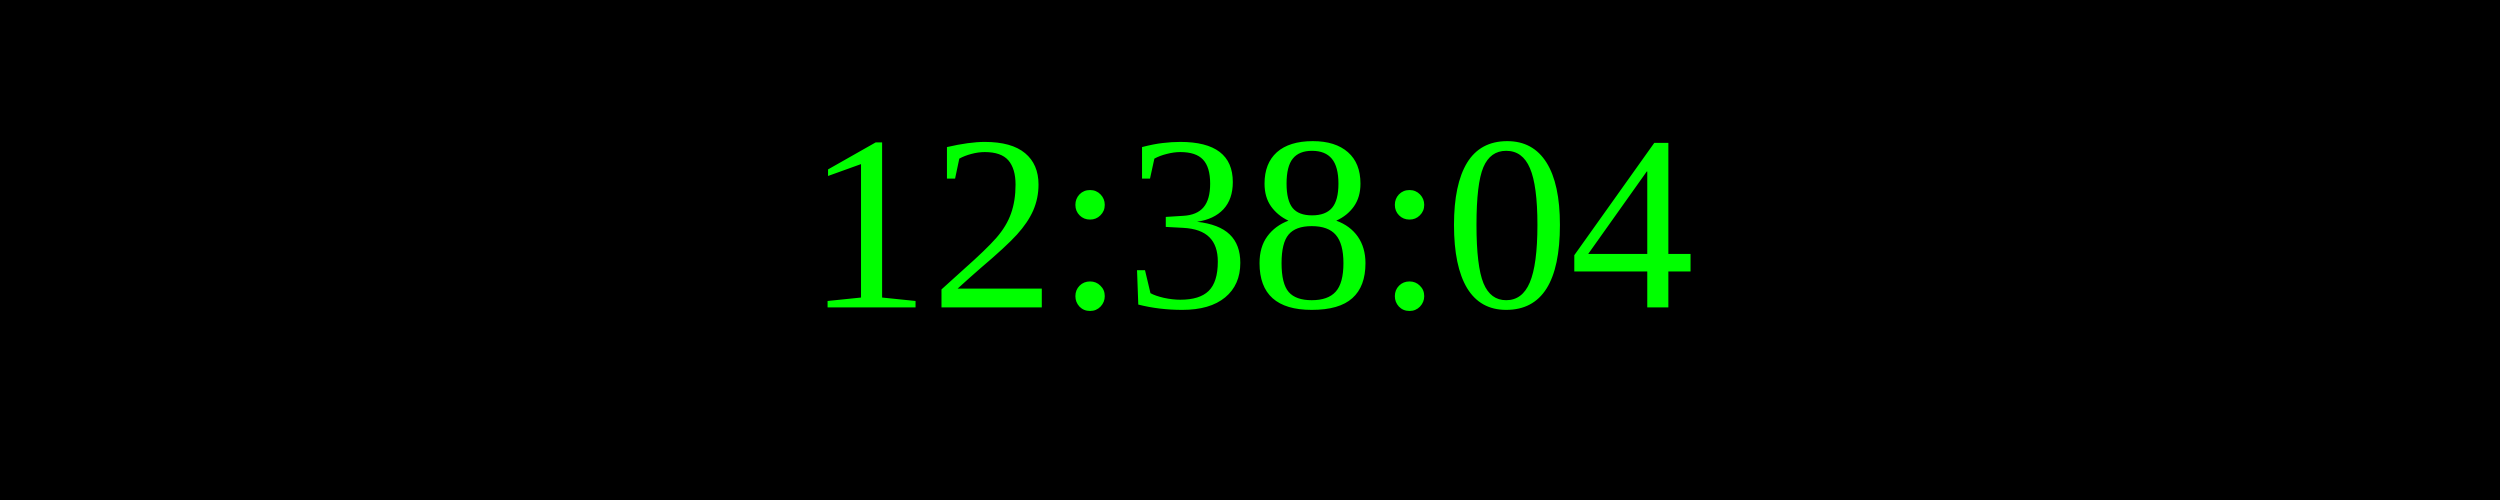
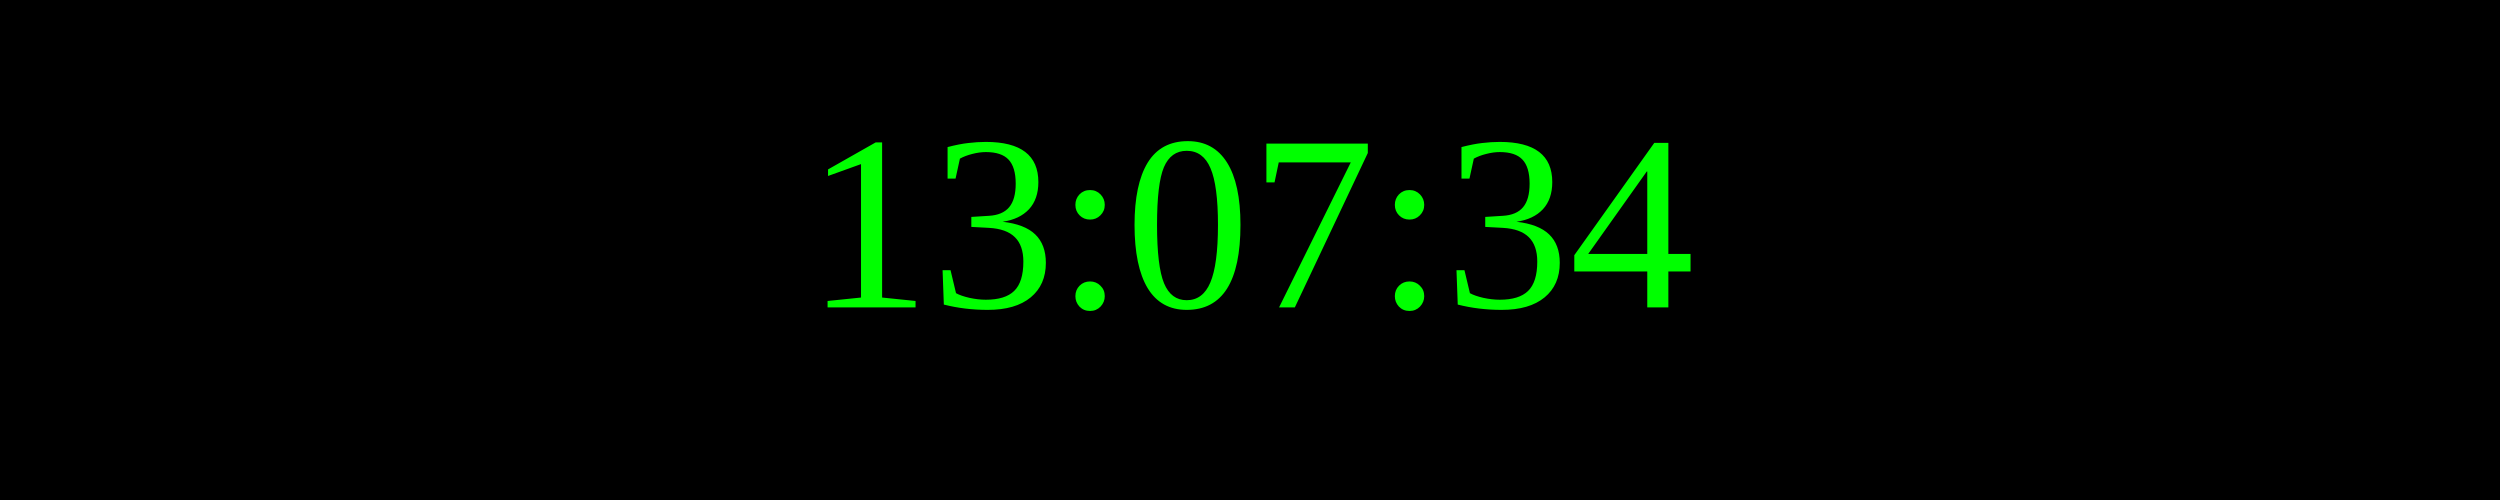
<svg xmlns="http://www.w3.org/2000/svg" width="250" height="50">
  <rect width="100%" height="100%" fill="black" />
  <text x="50%" y="50%" font-size="25" fill="lime" text-anchor="middle" dominant-baseline="middle">
- 12:38:04
+ 13:07:34
</text>
</svg>
